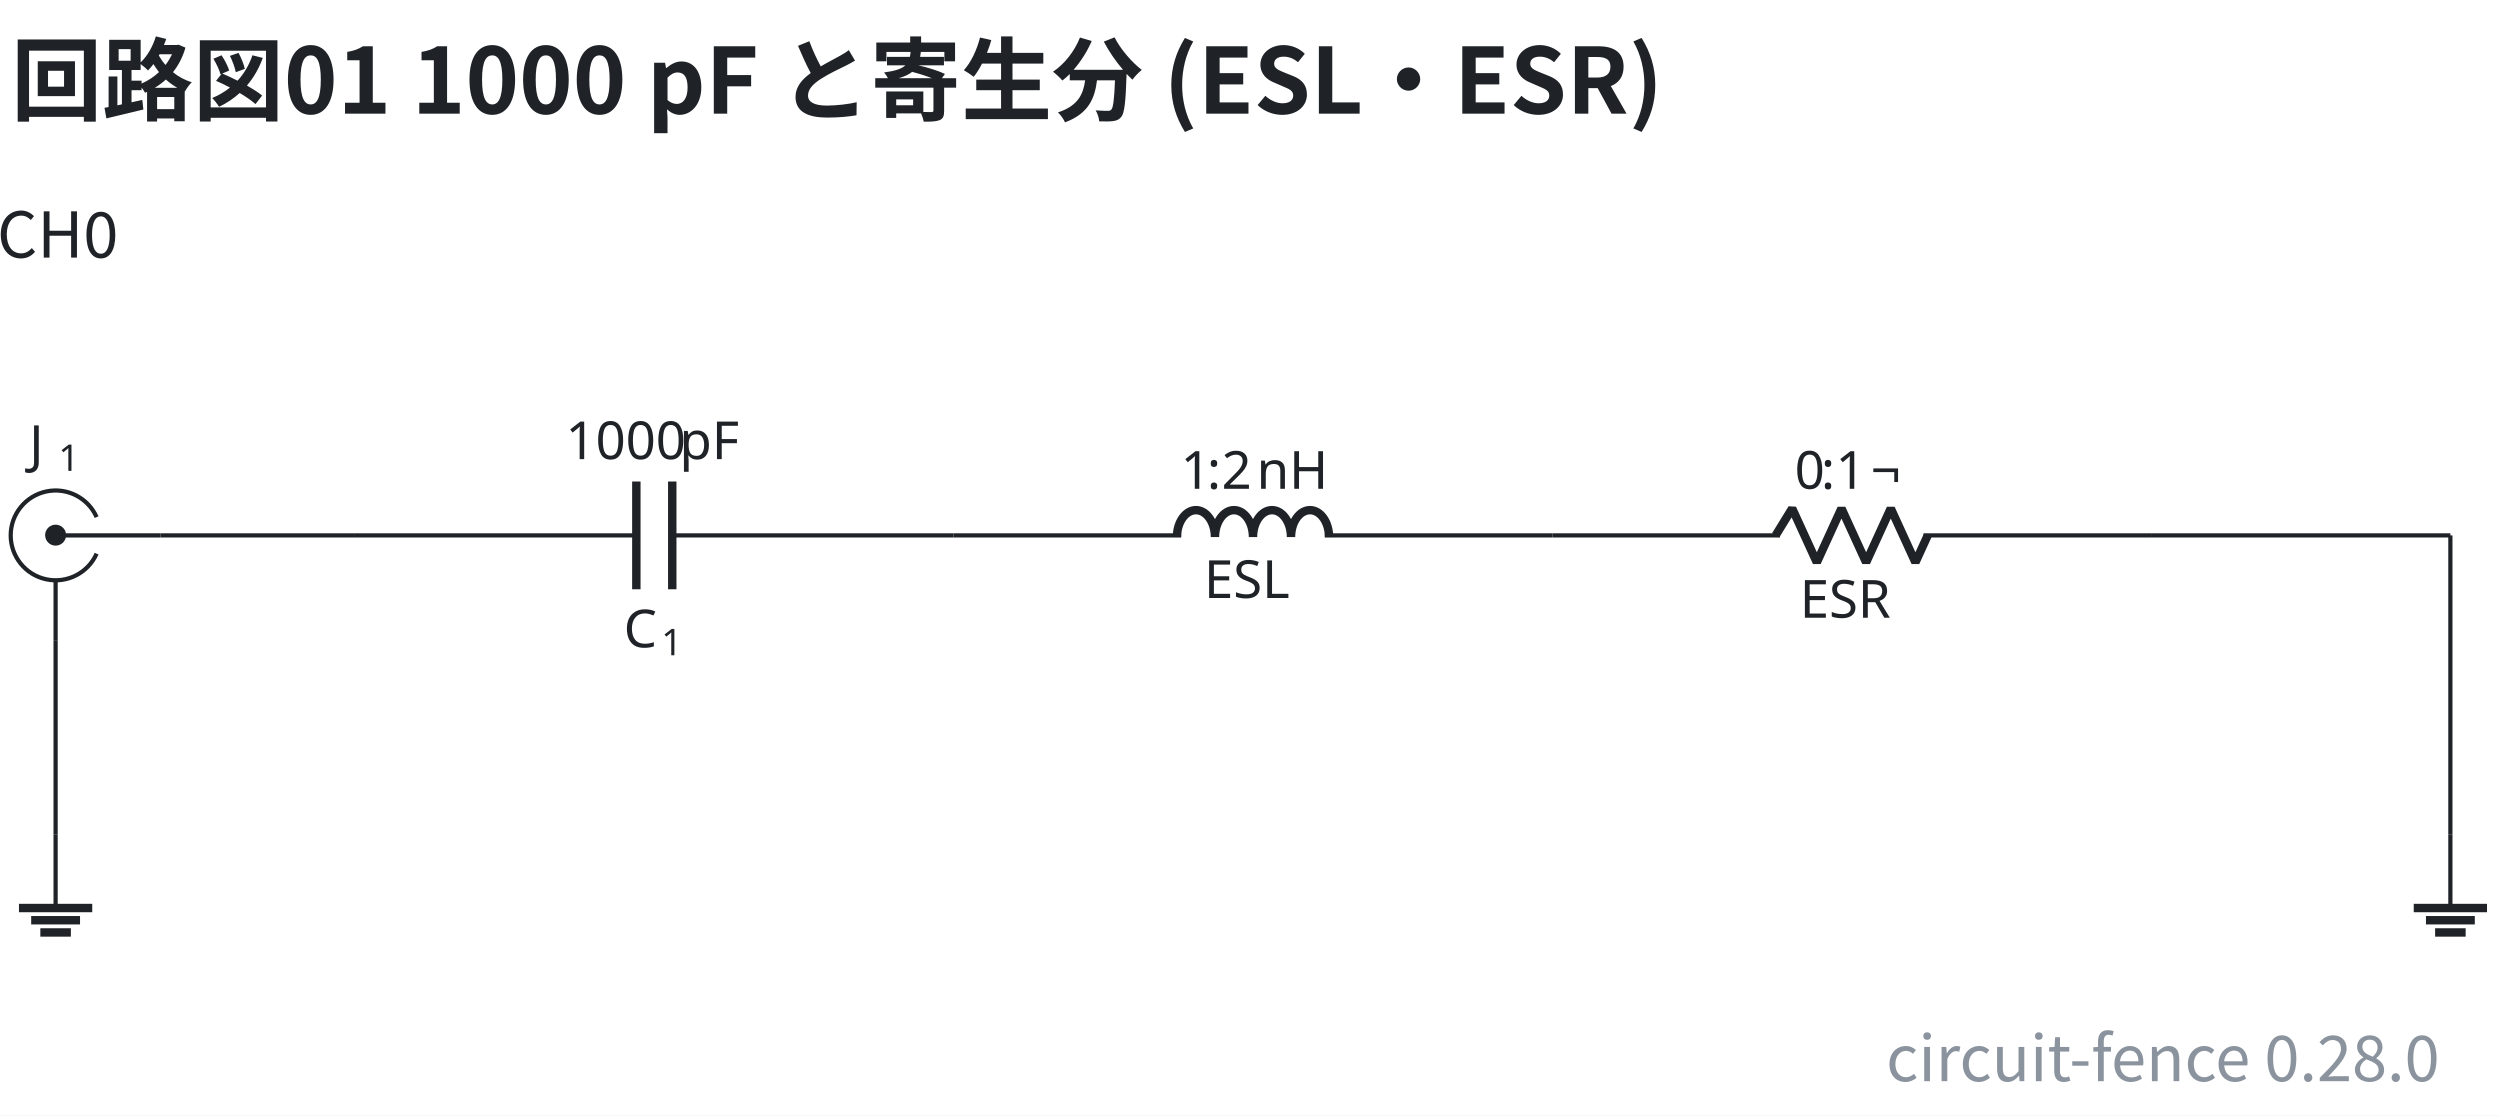
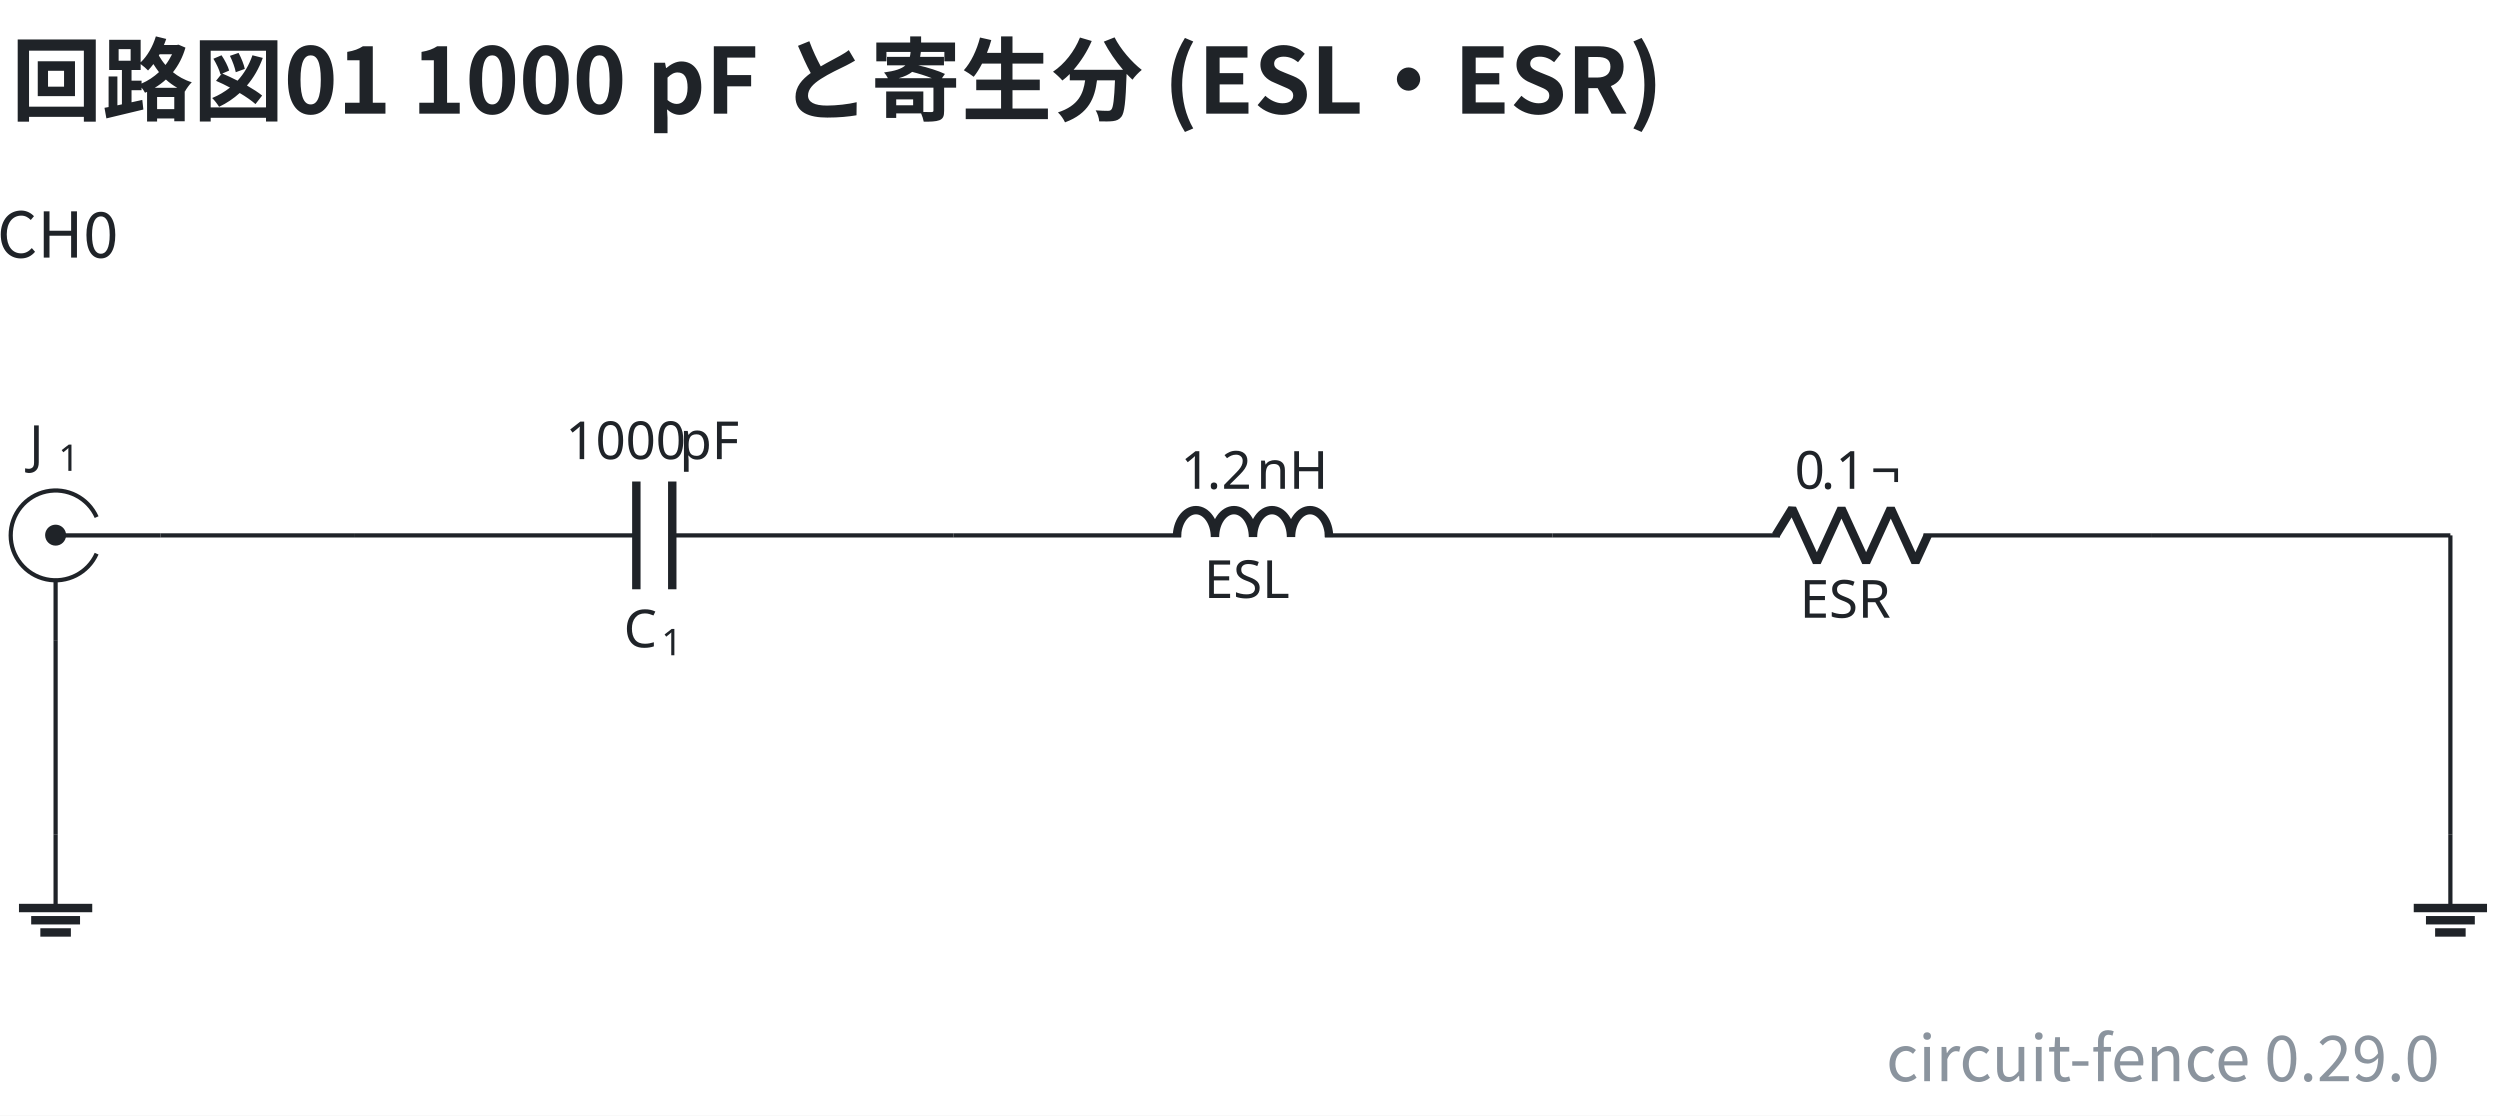
- <svg xmlns="http://www.w3.org/2000/svg" data-figure-paper="#ffffff" data-circuit-fence="0.28.0" fill="#1f2328" width="633.662" height="282.764" viewBox="-72 -72 475.246 212.073">
+ <svg xmlns="http://www.w3.org/2000/svg" data-figure-paper="#ffffff" data-circuit-fence="0.29.0" fill="#1f2328" width="633.662" height="282.764" viewBox="-72 -72 475.246 212.073">
  <rect x="-72" y="-72" width="475.246" height="212.073" fill="#ffffff" />
  <g stroke="#1f2328" stroke-miterlimit="10" stroke-width=".8">
    <path fill="none" d="M-53.633 33.25a8.536 8.536 0 1 1 0-6.945m12.12 3.473H-61.43m0 19.917V38.314" />
    <path stroke="none" d="M-63.421 29.778a1.992 1.992 0 1 1 3.983 0 1.992 1.992 0 0 1-3.983 0m1.991 0" />
    <g stroke="none">
      <text x="-118.335" y="-27.127" font-family="cmmi10" font-size="10" transform="translate(51.89 43.137)">J</text>
      <text x="-112.79" y="-25.627" font-family="cmr7" font-size="7" transform="translate(51.89 43.137)">1</text>
    </g>
    <path fill="none" d="M-4.524 29.778h.4m-.4 0h53.491m6.829 0h53.49m-.399 0h.4" />
    <g stroke-width="1.6">
      <path fill="none" d="M48.967 19.535v20.486m6.829-20.486v20.486" />
    </g>
    <g stroke="none">
      <text x="-118.335" y="-27.127" font-family="cmmi10" font-size="10" transform="translate(164.9 78.187)">C</text>
      <text x="-111.188" y="-25.627" font-family="cmr7" font-size="7" transform="translate(164.9 78.187)">1</text>
    </g>
    <g stroke="none" font-family="cmr10" font-size="10">
      <text x="-118.335" y="-27.127" transform="translate(153.841 42.409)">1000</text>
      <text x="-96.668" y="-27.127" transform="translate(153.841 42.409)">pF</text>
    </g>
    <path fill="none" d="M109.287 29.778h.4m-.4 0h43.248m27.315 0h43.248m-.4 0h.4" />
    <g stroke-linejoin="bevel" stroke-width="1.6">
      <path fill="none" d="M151.735 30.098c0-2.828 1.618-5.121 3.614-5.121 1.997 0 3.615 2.293 3.615 5.121 0-2.828 1.618-5.121 3.614-5.121s3.614 2.293 3.614 5.121c0-2.828 1.619-5.121 3.615-5.121s3.614 2.293 3.614 5.121c0-2.828 1.618-5.121 3.614-5.121 1.997 0 3.615 2.293 3.615 5.121" />
    </g>
    <text x="-118.335" y="-27.127" stroke="none" font-family="cmr10" font-size="10" transform="translate(275.222 68.798)">ESL</text>
-     <g stroke="none" font-size="10">
-       <text x="-118.335" y="-27.127" font-family="cmr10" transform="translate(270.777 48.043)">1</text>
-       <text x="-113.335" y="-27.127" font-family="cmmi10" transform="translate(270.777 48.043)">:</text>
-       <text x="-110.557" y="-27.127" font-family="cmr10" transform="translate(270.777 48.043)">2</text>
-       <text x="-103.891" y="-27.127" font-family="cmr10" transform="translate(270.777 48.043)">nH</text>
+     <g stroke="none" font-family="cmr10" font-size="10">
+       <text x="-118.335" y="-27.127" transform="translate(270.777 48.043)">1</text>
+       <text x="-113.335" y="-27.127" transform="translate(270.777 48.043)">.</text>
+       <text x="-110.557" y="-27.127" transform="translate(270.777 48.043)">2</text>
+       <text x="-103.891" y="-27.127" transform="translate(270.777 48.043)">nH</text>
    </g>
    <path fill="none" d="M223.098 29.778h.4m-.4 0h43.248m27.315 0h43.248m-.4 0h.4" />
    <g stroke-linejoin="bevel" stroke-width="1.6">
      <path fill="none" d="m265.546 29.778 3.143-5.121 4.686 10.243 4.685-10.243 4.686 10.243 4.686-10.243 4.686 10.243 2.343-5.122" />
    </g>
    <text x="-118.335" y="-27.127" stroke="none" font-family="cmr10" font-size="10" transform="translate(388.477 72.554)">ESR</text>
-     <g stroke="none" font-size="10">
-       <text x="-118.335" y="-27.127" font-family="cmr10" transform="translate(387.505 48.043)">0</text>
-       <text x="-113.335" y="-27.127" font-family="cmmi10" transform="translate(387.505 48.043)">:</text>
-       <text x="-110.557" y="-27.127" font-family="cmr10" transform="translate(387.505 48.043)">1</text>
-       <text x="-103.891" y="-27.127" font-family="cmr10" transform="translate(387.505 48.043)">¬</text>
+     <g stroke="none" font-family="cmr10" font-size="10">
+       <text x="-118.335" y="-27.127" transform="translate(387.505 48.043)">0</text>
+       <text x="-113.335" y="-27.127" transform="translate(387.505 48.043)">.</text>
+       <text x="-110.557" y="-27.127" transform="translate(387.505 48.043)">1</text>
+       <text x="-103.891" y="-27.127" transform="translate(387.505 48.043)">¬</text>
    </g>
    <path fill="none" d="M-61.43 86.684v13.93" />
    <path fill="none" stroke-width="1.6" d="M-68.395 100.614h13.93m-11.608 2.322h9.287m-7.546 2.322h5.805" />
    <path fill="none" d="M393.814 86.684v13.93" />
    <path fill="none" stroke-width="1.6" d="M386.849 100.614h13.93m-11.608 2.322h9.287m-7.546 2.322h5.804" />
    <path fill="none" d="M-41.513 29.778h36.989M336.909 29.778h56.905M393.814 29.778v56.906M-61.43 49.695v36.989" />
    <g>
      <text x="-118.335" y="-27.127" fill="#1f2328" stroke="none" font-family="'Noto Sans CJK JP','Noto Sans JP','Hiragino Sans','Yu Gothic',sans-serif" font-size="12" transform="translate(57.305 4.1)" text-anchor="middle">CH0</text>
    </g>
    <g>
      <text x="-118.335" y="-27.127" fill="#1f2328" stroke="none" font-family="'Noto Sans CJK JP','Noto Sans JP','Hiragino Sans','Yu Gothic',sans-serif" font-size="17.28" transform="translate(48.465 -23.273)" font-weight="bold">回路図01 1000 pF と寄生分 (ESL・ESR)</text>
    </g>
    <g>
-       <text x="-118.335" y="-27.127" fill="#8b949e" stroke="none" font-family="'Noto Sans CJK JP','Noto Sans JP','Hiragino Sans','Yu Gothic',sans-serif" font-size="12" transform="translate(510.103 160.657)" text-anchor="end">circuit-fence 0.28.0</text>
+       <text x="-118.335" y="-27.127" fill="#8b949e" stroke="none" font-family="'Noto Sans CJK JP','Noto Sans JP','Hiragino Sans','Yu Gothic',sans-serif" font-size="12" transform="translate(510.103 160.657)" text-anchor="end">circuit-fence 0.29.0</text>
    </g>
  </g>
</svg>
